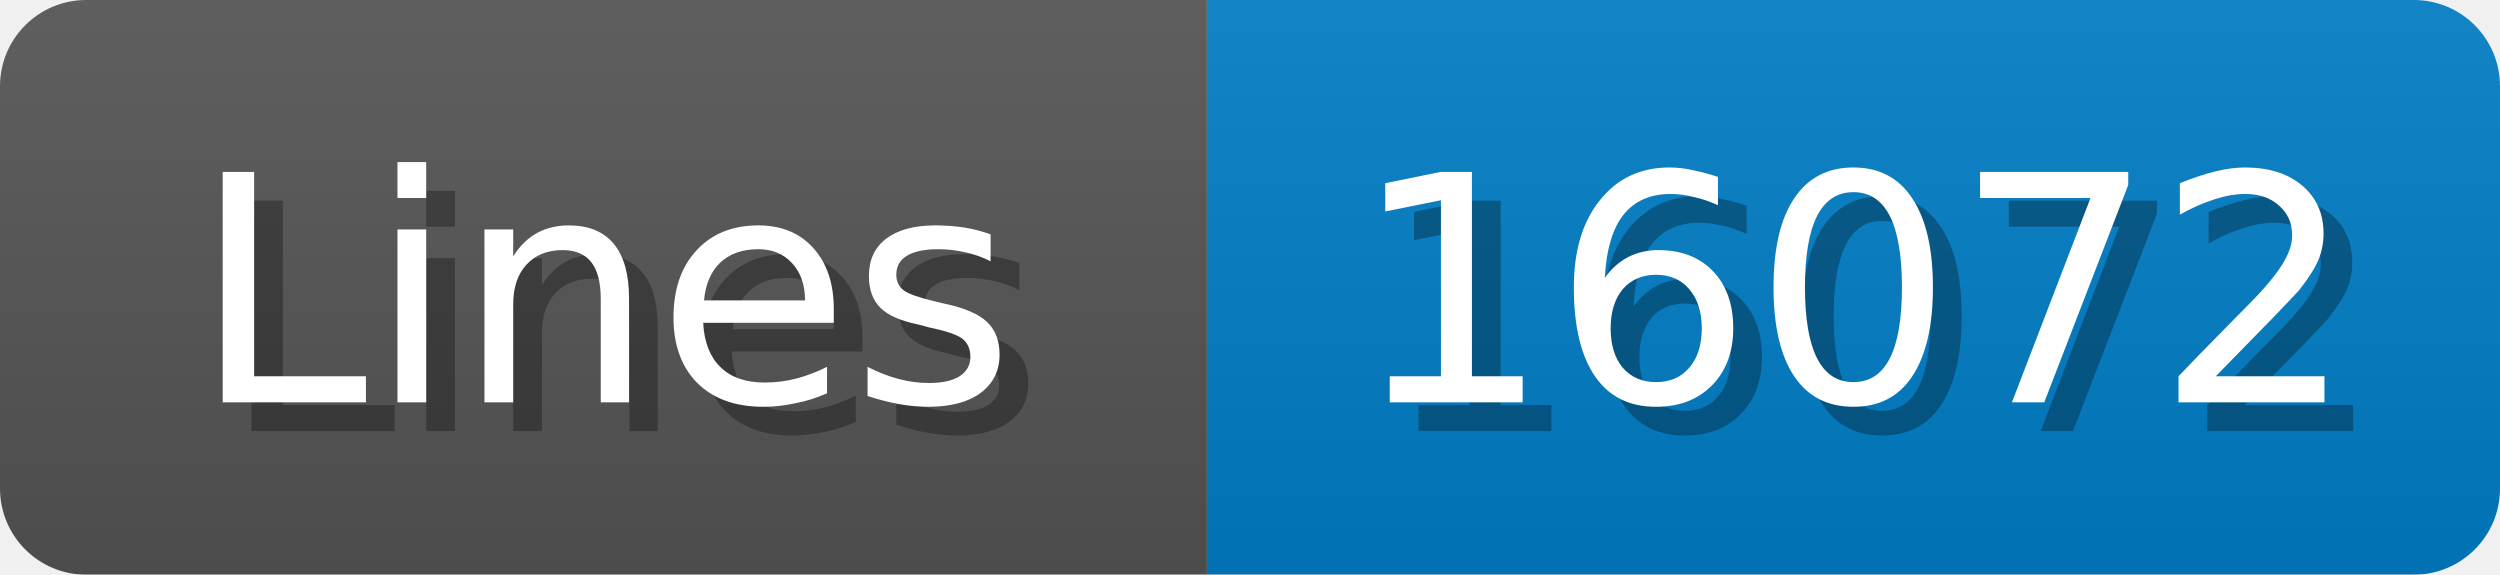
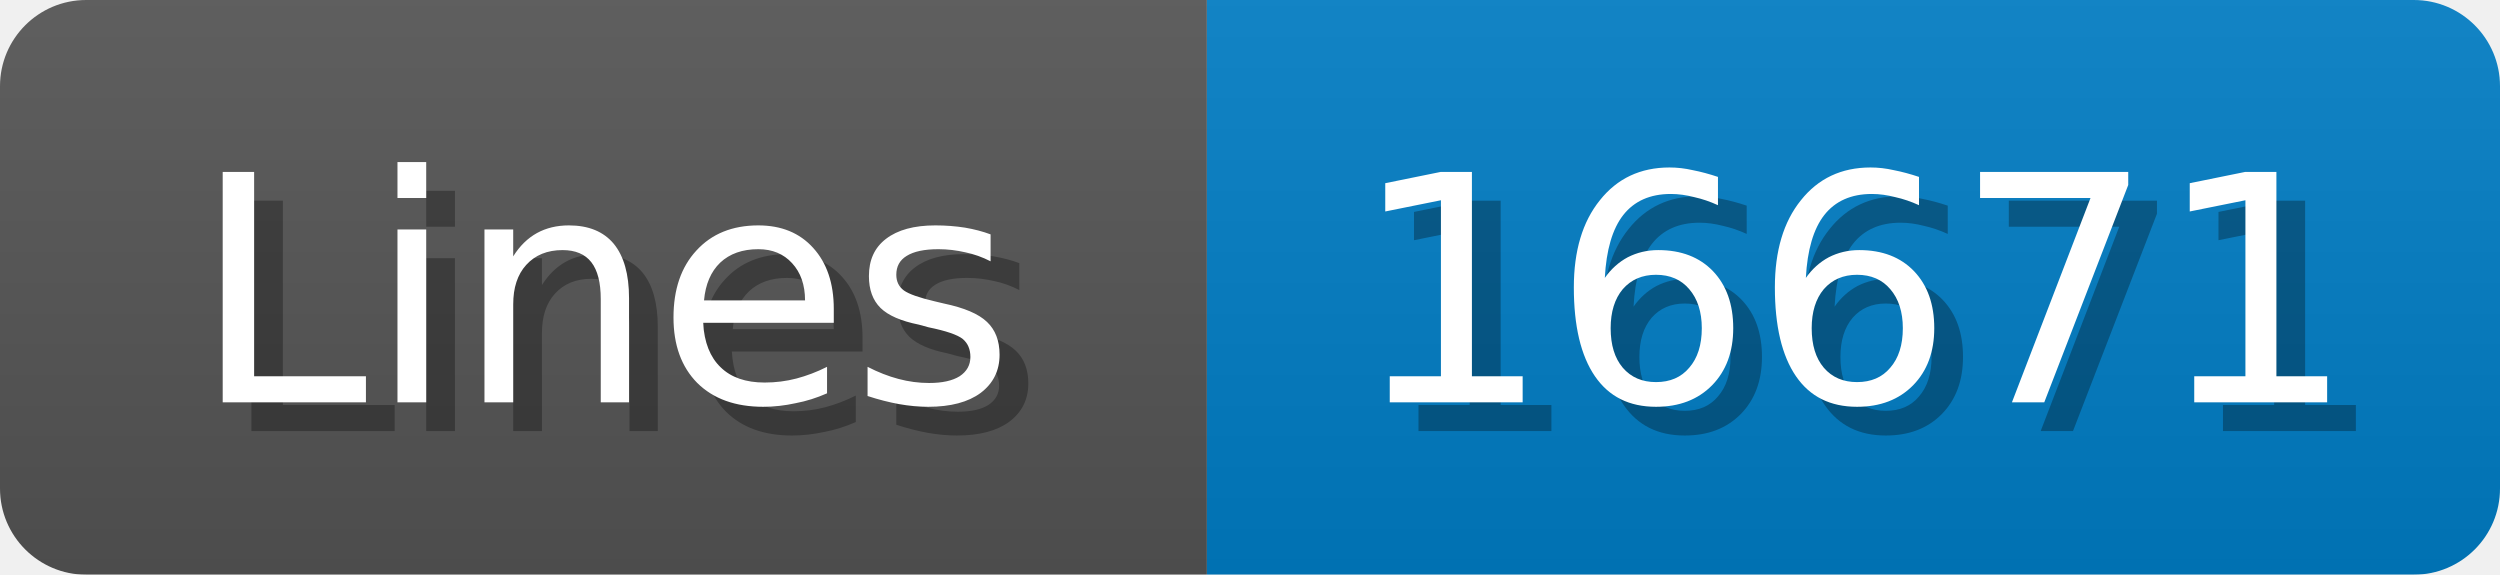
<svg xmlns="http://www.w3.org/2000/svg" width="87" height="20">
  <linearGradient id="b" x2="0" y2="100%">
    <stop offset="0" stop-color="#bbb" stop-opacity=".1" />
    <stop offset="1" stop-opacity=".1" />
  </linearGradient>
  <mask id="anybadge_1">
    <rect width="87" height="20" rx="3" fill="#fff" />
  </mask>
  <g mask="url(#anybadge_1)">
    <path fill="#555" d="M0 0h42v20H0z" />
    <path fill="#007ec6" d="M42 0h45v20H42z" />
    <path fill="url(#b)" d="M0 0h87v20H0z" />
  </g>
  <g fill="#fff" text-anchor="middle" font-family="DejaVu Sans,Verdana,Geneva,sans-serif" font-size="11">
    <text x="22.0" y="15" fill="#010101" fill-opacity=".3">Lines</text>
    <text x="21.0" y="14">Lines</text>
  </g>
  <g fill="#fff" text-anchor="middle" font-family="DejaVu Sans,Verdana,Geneva,sans-serif" font-size="11">
-     <text x="65.5" y="15" fill="#010101" fill-opacity=".3">16072</text>
-     <text x="64.5" y="14">16072</text>
+     <text x="65.5" y="15" fill="#010101" fill-opacity=".3">16671</text>
+     <text x="64.5" y="14">16671</text>
  </g>
</svg>
